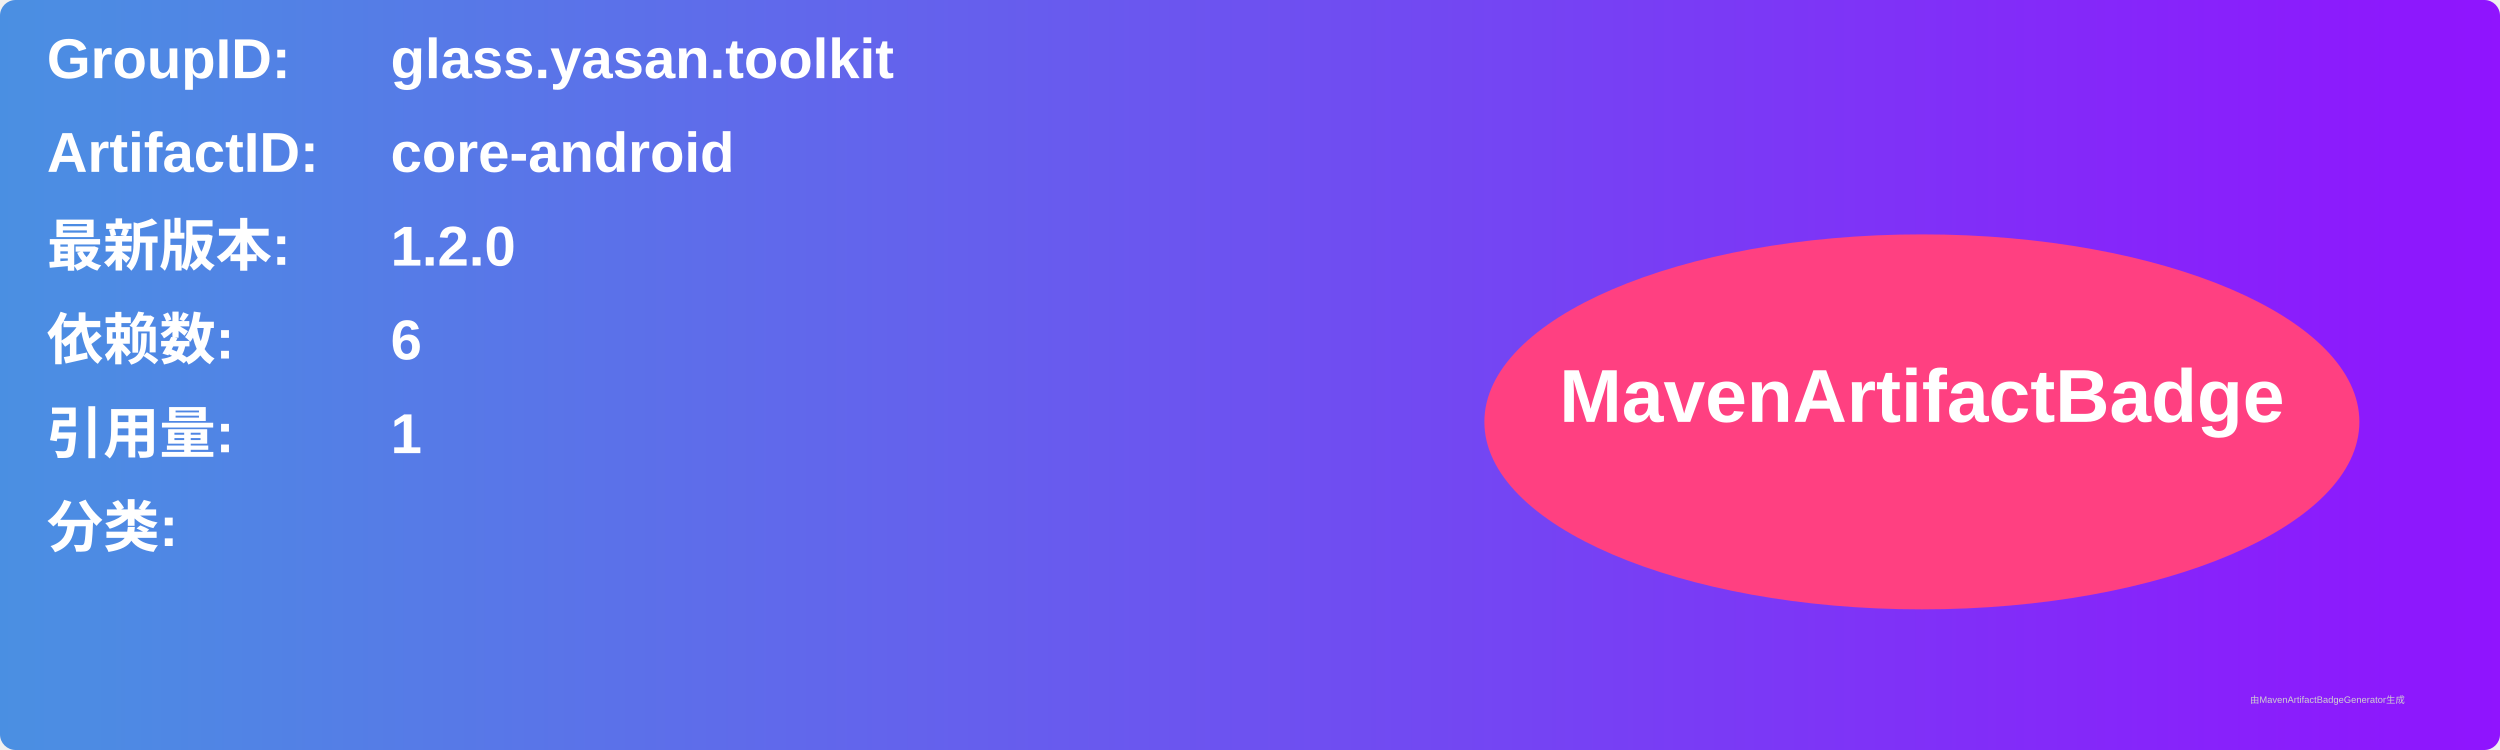
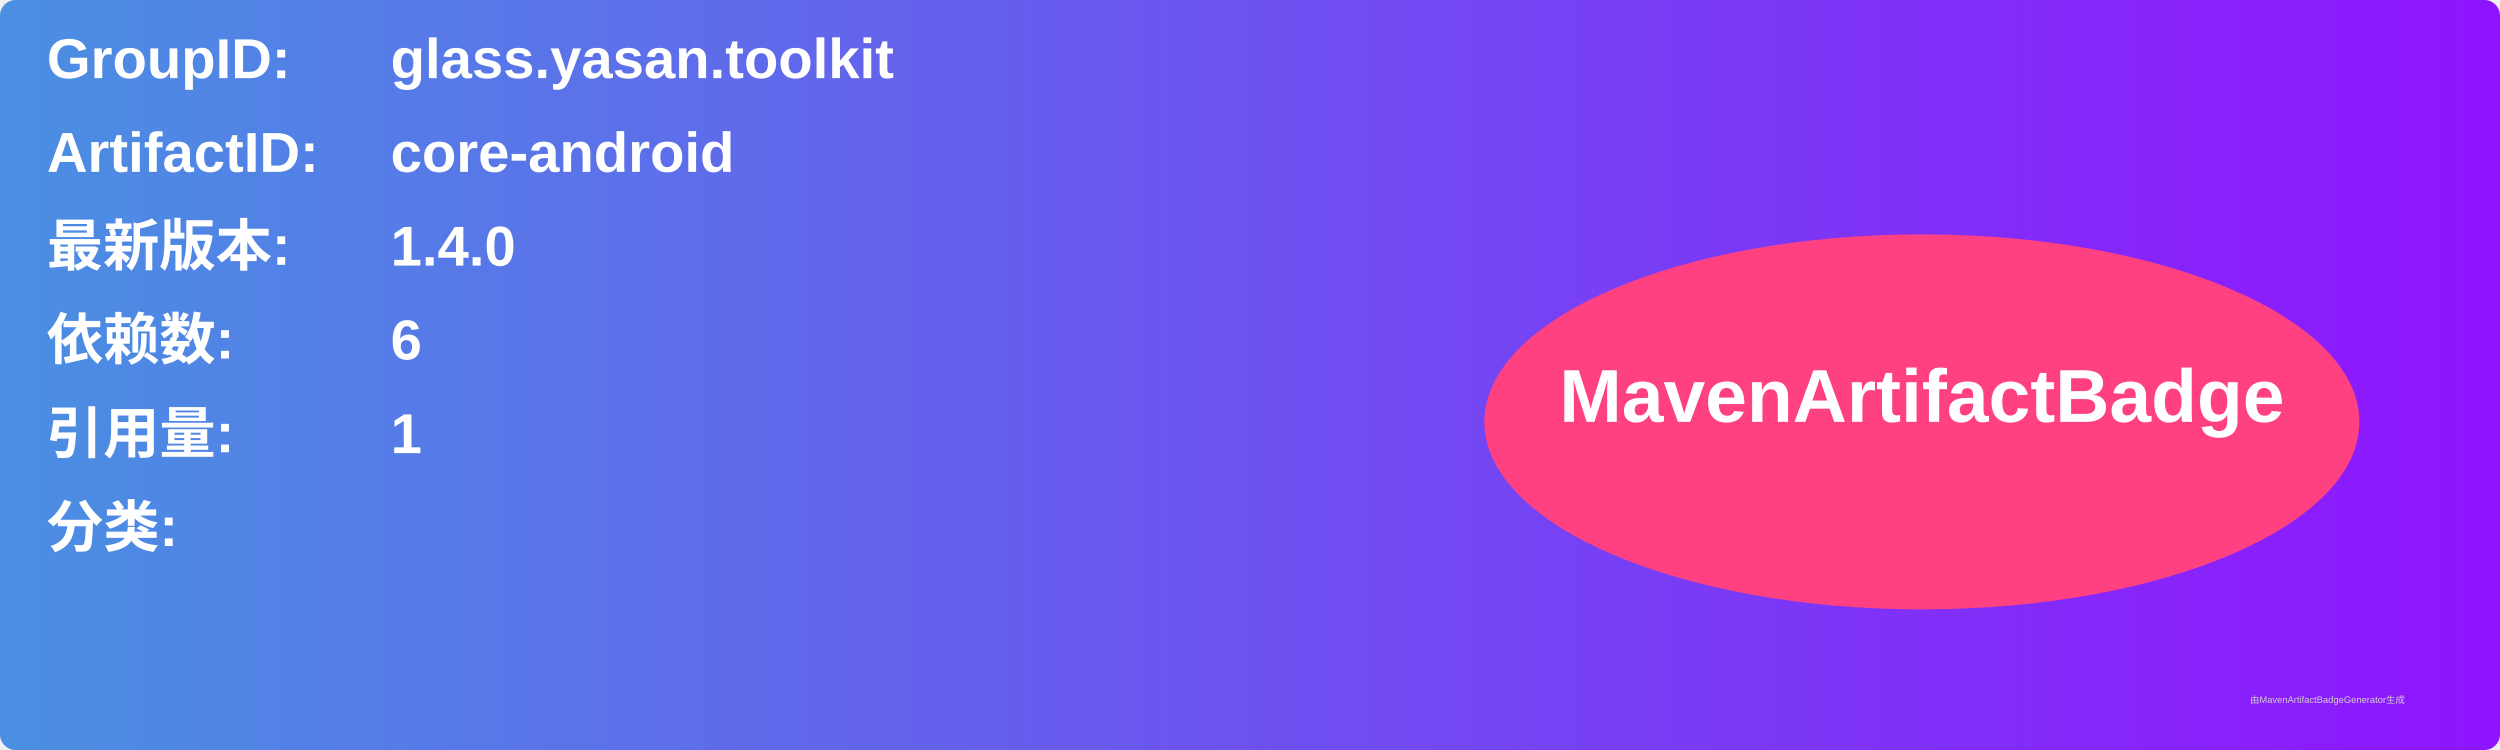
<svg xmlns="http://www.w3.org/2000/svg" width="800" height="240" viewBox="0 0 800 240">
  <linearGradient id="grad" x1="0%" y1="0%" x2="100%" y2="0%">
    <stop offset="0%" stop-color="#4a90e2" />
    <stop offset="100%" stop-color="#9013fe" />
  </linearGradient>
  <rect width="100%" height="100%" rx="5" ry="5" fill="url(#grad)" />
  <g transform="translate(15, 15)">
    <text x="0" y="10" font-family="Arial" font-size="18" fill="white" font-weight="bold" width="260">GroupID:</text>
    <text x="110" y="10" font-family="Arial" font-size="18" fill="white" font-weight="bold" width="460">glass.yasan.toolkit</text>
    <text x="0" y="40" font-family="Arial" font-size="18" fill="white" font-weight="bold" width="260">ArtifactID:</text>
    <text x="110" y="40" font-family="Arial" font-size="18" fill="white" font-weight="bold" width="460">core-android</text>
    <text x="0" y="70" font-family="Arial" font-size="18" fill="white" font-weight="bold">最新版本:</text>
    <text x="110" y="70" font-family="Arial" font-size="18" fill="white" font-weight="bold">
-       <tspan font-weight="bold">1.2.0</tspan>
+       <tspan font-weight="bold">1.4.0</tspan>
    </text>
    <text x="0" y="100" font-family="Arial" font-size="18" fill="white" font-weight="bold">依赖数: </text>
    <text x="110" y="100" font-family="Arial" font-size="18" fill="white">
      <tspan font-weight="bold">6</tspan>
    </text>
    <text x="0" y="130" font-family="Arial" font-size="18" fill="white" font-weight="bold">引用量: </text>
    <text x="110" y="130" font-family="Arial" font-size="18" fill="white">
      <tspan font-weight="bold">1</tspan>
    </text>
    <text x="0" y="160" font-family="Arial" font-size="18" fill="white" font-weight="bold">分类:</text>
    <text x="10" y="190" font-family="Arial" font-size="10" fill="white">
      <tspan font-weight="bold" />
    </text>
    <ellipse cx="600" cy="120" rx="140" ry="60" fill="#ff4081" />
    <text x="600" y="120" text-anchor="middle" font-family="Arial" font-size="24" fill="white" font-weight="bold">MavenArtifactBadge</text>
  </g>
  <text x="720" y="225" font-family="Arial" font-size="3" fill="#d0d0d0">由MavenArtifactBadgeGenerator生成</text>
</svg>
